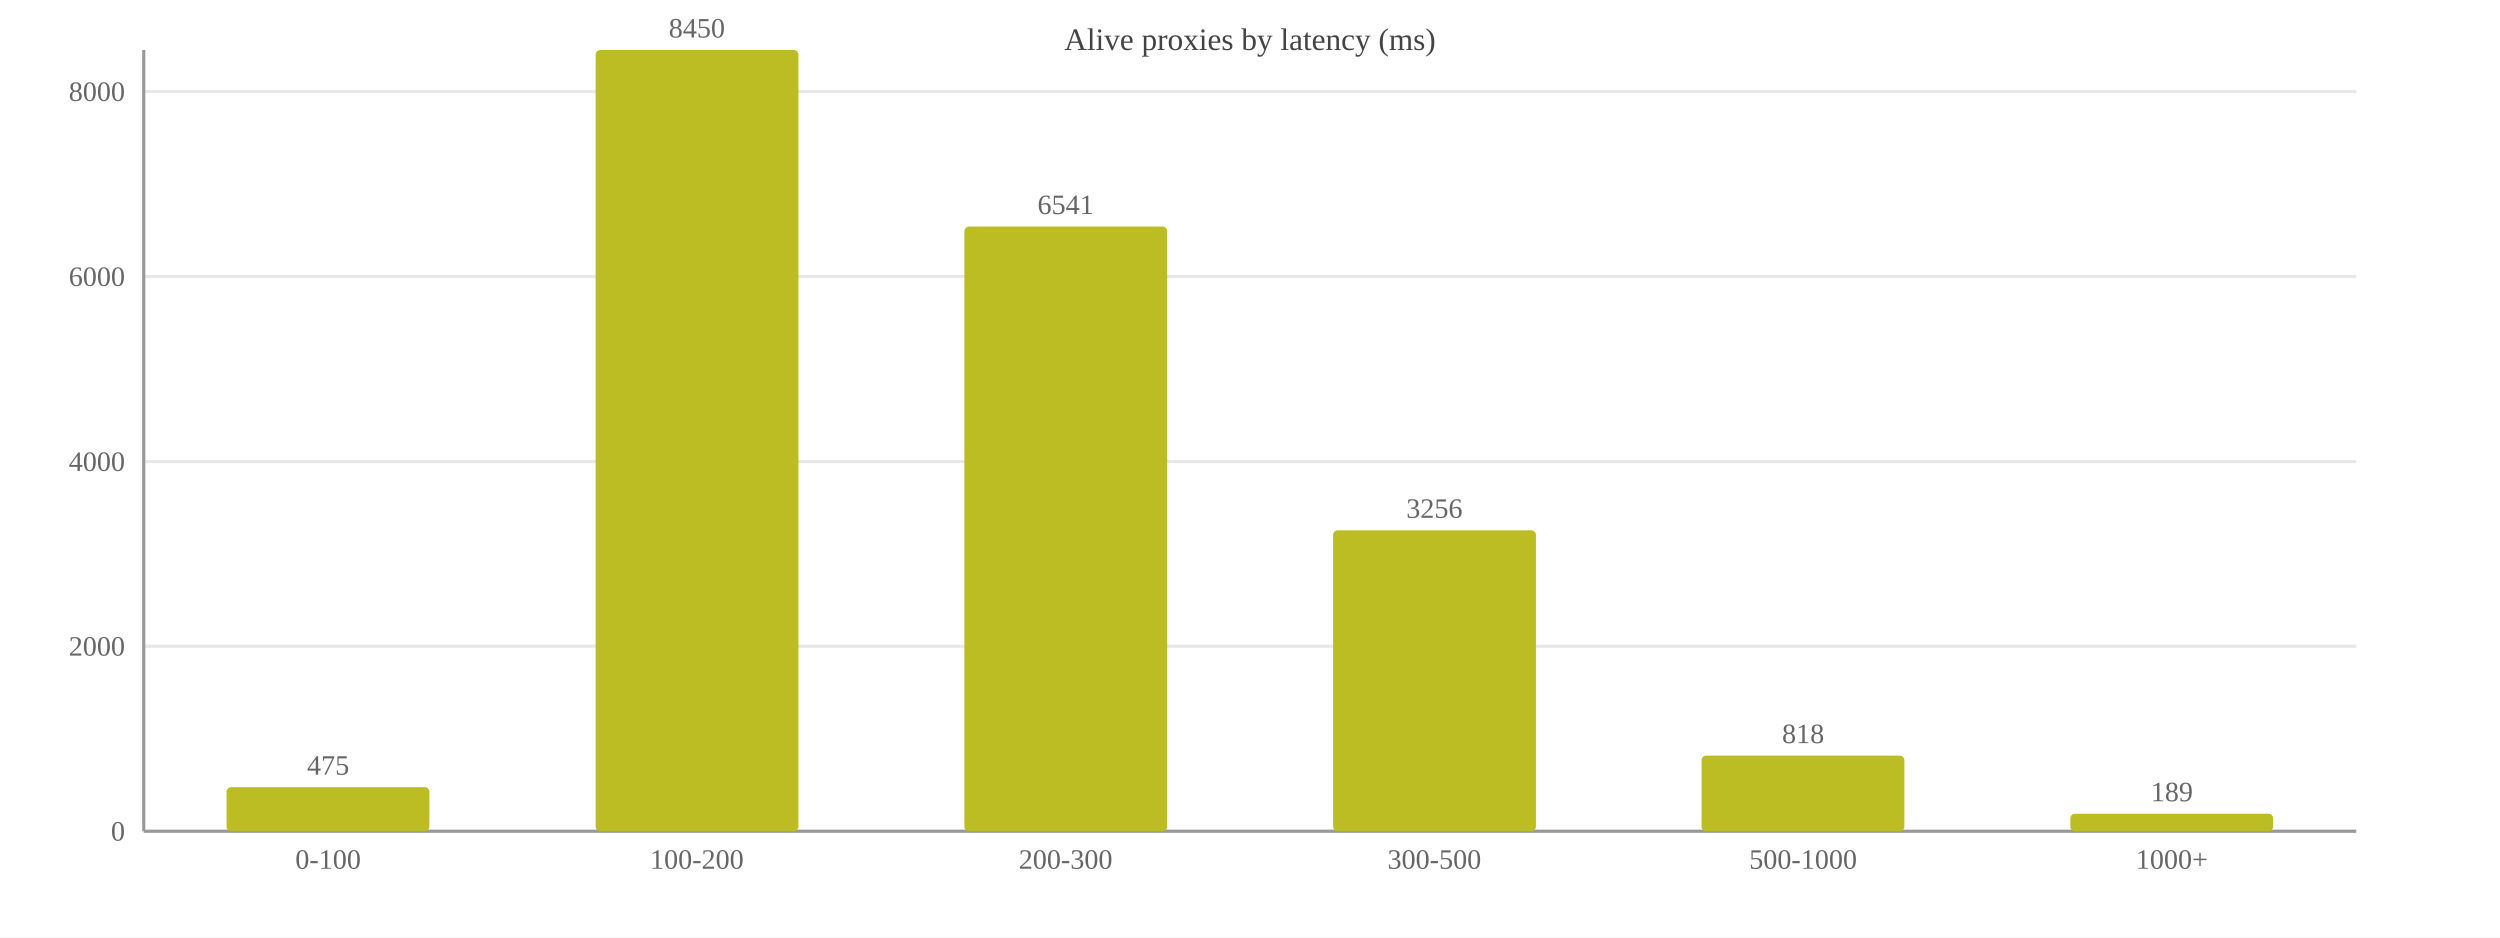
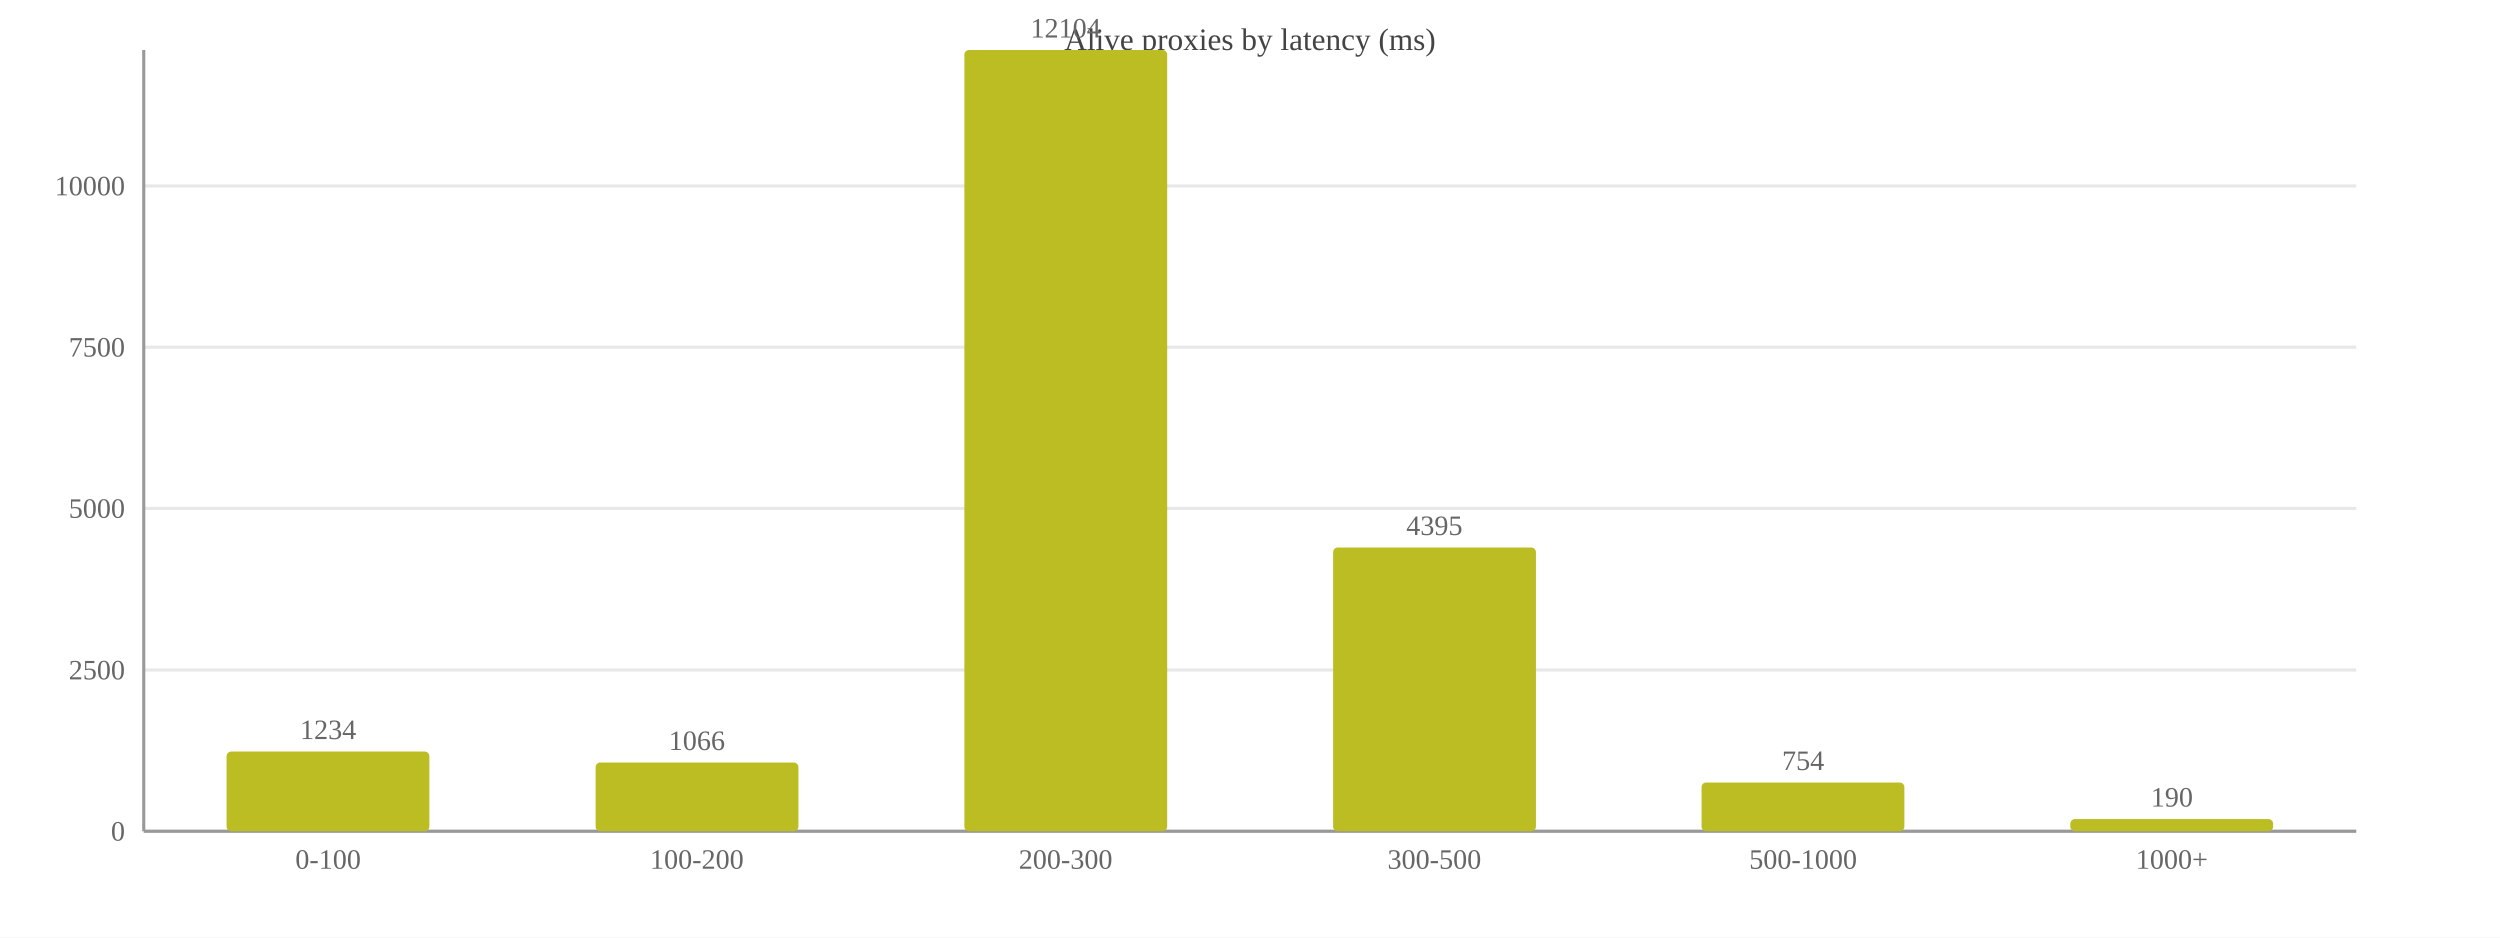
<svg xmlns="http://www.w3.org/2000/svg" width="800" height="300" viewBox="0 0 800 300">
  <rect width="800" height="300" fill="#ffffff" />
  <text x="400.0" y="16" font-size="10" text-anchor="middle" fill="#444">Alive proxies by latency (ms)</text>
  <line x1="46" y1="266.0" x2="754" y2="266.0" stroke="#e8e8e8" />
  <text x="40" y="269.0" font-size="9" text-anchor="end" fill="#666">0</text>
-   <line x1="46" y1="206.8" x2="754" y2="206.8" stroke="#e8e8e8" />
-   <text x="40" y="209.8" font-size="9" text-anchor="end" fill="#666">2000</text>
-   <line x1="46" y1="147.7" x2="754" y2="147.7" stroke="#e8e8e8" />
-   <text x="40" y="150.7" font-size="9" text-anchor="end" fill="#666">4000</text>
-   <line x1="46" y1="88.5" x2="754" y2="88.5" stroke="#e8e8e8" />
-   <text x="40" y="91.5" font-size="9" text-anchor="end" fill="#666">6000</text>
-   <line x1="46" y1="29.3" x2="754" y2="29.3" stroke="#e8e8e8" />
-   <text x="40" y="32.3" font-size="9" text-anchor="end" fill="#666">8000</text>
+   <line x1="46" y1="214.4" x2="754" y2="214.4" stroke="#e8e8e8" />
+   <text x="40" y="217.4" font-size="9" text-anchor="end" fill="#666">2500</text>
+   <line x1="46" y1="162.7" x2="754" y2="162.7" stroke="#e8e8e8" />
+   <text x="40" y="165.7" font-size="9" text-anchor="end" fill="#666">5000</text>
+   <line x1="46" y1="111.1" x2="754" y2="111.1" stroke="#e8e8e8" />
+   <text x="40" y="114.1" font-size="9" text-anchor="end" fill="#666">7500</text>
+   <line x1="46" y1="59.5" x2="754" y2="59.5" stroke="#e8e8e8" />
+   <text x="40" y="62.5" font-size="9" text-anchor="end" fill="#666">10000</text>
  <line x1="46" y1="16" x2="46" y2="266" stroke="#999" />
  <line x1="46" y1="266" x2="754" y2="266" stroke="#999" />
-   <rect x="72.5" y="251.9" width="64.9" height="14.1" fill="#bcbd22" rx="1.5" />
-   <text x="105.0" y="247.9" font-size="9" text-anchor="middle" fill="#666">475</text>
+   <rect x="72.5" y="240.5" width="64.9" height="25.5" fill="#bcbd22" rx="1.5" />
+   <text x="105.0" y="236.5" font-size="9" text-anchor="middle" fill="#666">1234</text>
  <text x="105.0" y="278" font-size="9" text-anchor="middle" fill="#666">0-100</text>
-   <rect x="190.6" y="16.0" width="64.9" height="250.0" fill="#bcbd22" rx="1.5" />
-   <text x="223.0" y="12.0" font-size="9" text-anchor="middle" fill="#666">8450</text>
+   <rect x="190.6" y="244.0" width="64.9" height="22.0" fill="#bcbd22" rx="1.5" />
+   <text x="223.0" y="240.0" font-size="9" text-anchor="middle" fill="#666">1066</text>
  <text x="223.0" y="278" font-size="9" text-anchor="middle" fill="#666">100-200</text>
-   <rect x="308.6" y="72.5" width="64.9" height="193.5" fill="#bcbd22" rx="1.5" />
-   <text x="341.0" y="68.5" font-size="9" text-anchor="middle" fill="#666">6541</text>
+   <rect x="308.6" y="16.0" width="64.9" height="250.0" fill="#bcbd22" rx="1.5" />
+   <text x="341.0" y="12.0" font-size="9" text-anchor="middle" fill="#666">12104</text>
  <text x="341.0" y="278" font-size="9" text-anchor="middle" fill="#666">200-300</text>
-   <rect x="426.6" y="169.7" width="64.9" height="96.3" fill="#bcbd22" rx="1.5" />
-   <text x="459.0" y="165.7" font-size="9" text-anchor="middle" fill="#666">3256</text>
+   <rect x="426.6" y="175.2" width="64.9" height="90.8" fill="#bcbd22" rx="1.5" />
+   <text x="459.0" y="171.2" font-size="9" text-anchor="middle" fill="#666">4395</text>
  <text x="459.0" y="278" font-size="9" text-anchor="middle" fill="#666">300-500</text>
-   <rect x="544.5" y="241.8" width="64.9" height="24.2" fill="#bcbd22" rx="1.5" />
-   <text x="577.0" y="237.8" font-size="9" text-anchor="middle" fill="#666">818</text>
+   <rect x="544.5" y="250.4" width="64.9" height="15.6" fill="#bcbd22" rx="1.5" />
+   <text x="577.0" y="246.4" font-size="9" text-anchor="middle" fill="#666">754</text>
  <text x="577.0" y="278" font-size="9" text-anchor="middle" fill="#666">500-1000</text>
-   <rect x="662.5" y="260.4" width="64.9" height="5.6" fill="#bcbd22" rx="1.5" />
-   <text x="695.0" y="256.4" font-size="9" text-anchor="middle" fill="#666">189</text>
+   <rect x="662.5" y="262.1" width="64.9" height="3.9" fill="#bcbd22" rx="1.5" />
+   <text x="695.0" y="258.1" font-size="9" text-anchor="middle" fill="#666">190</text>
  <text x="695.0" y="278" font-size="9" text-anchor="middle" fill="#666">1000+</text>
</svg>
